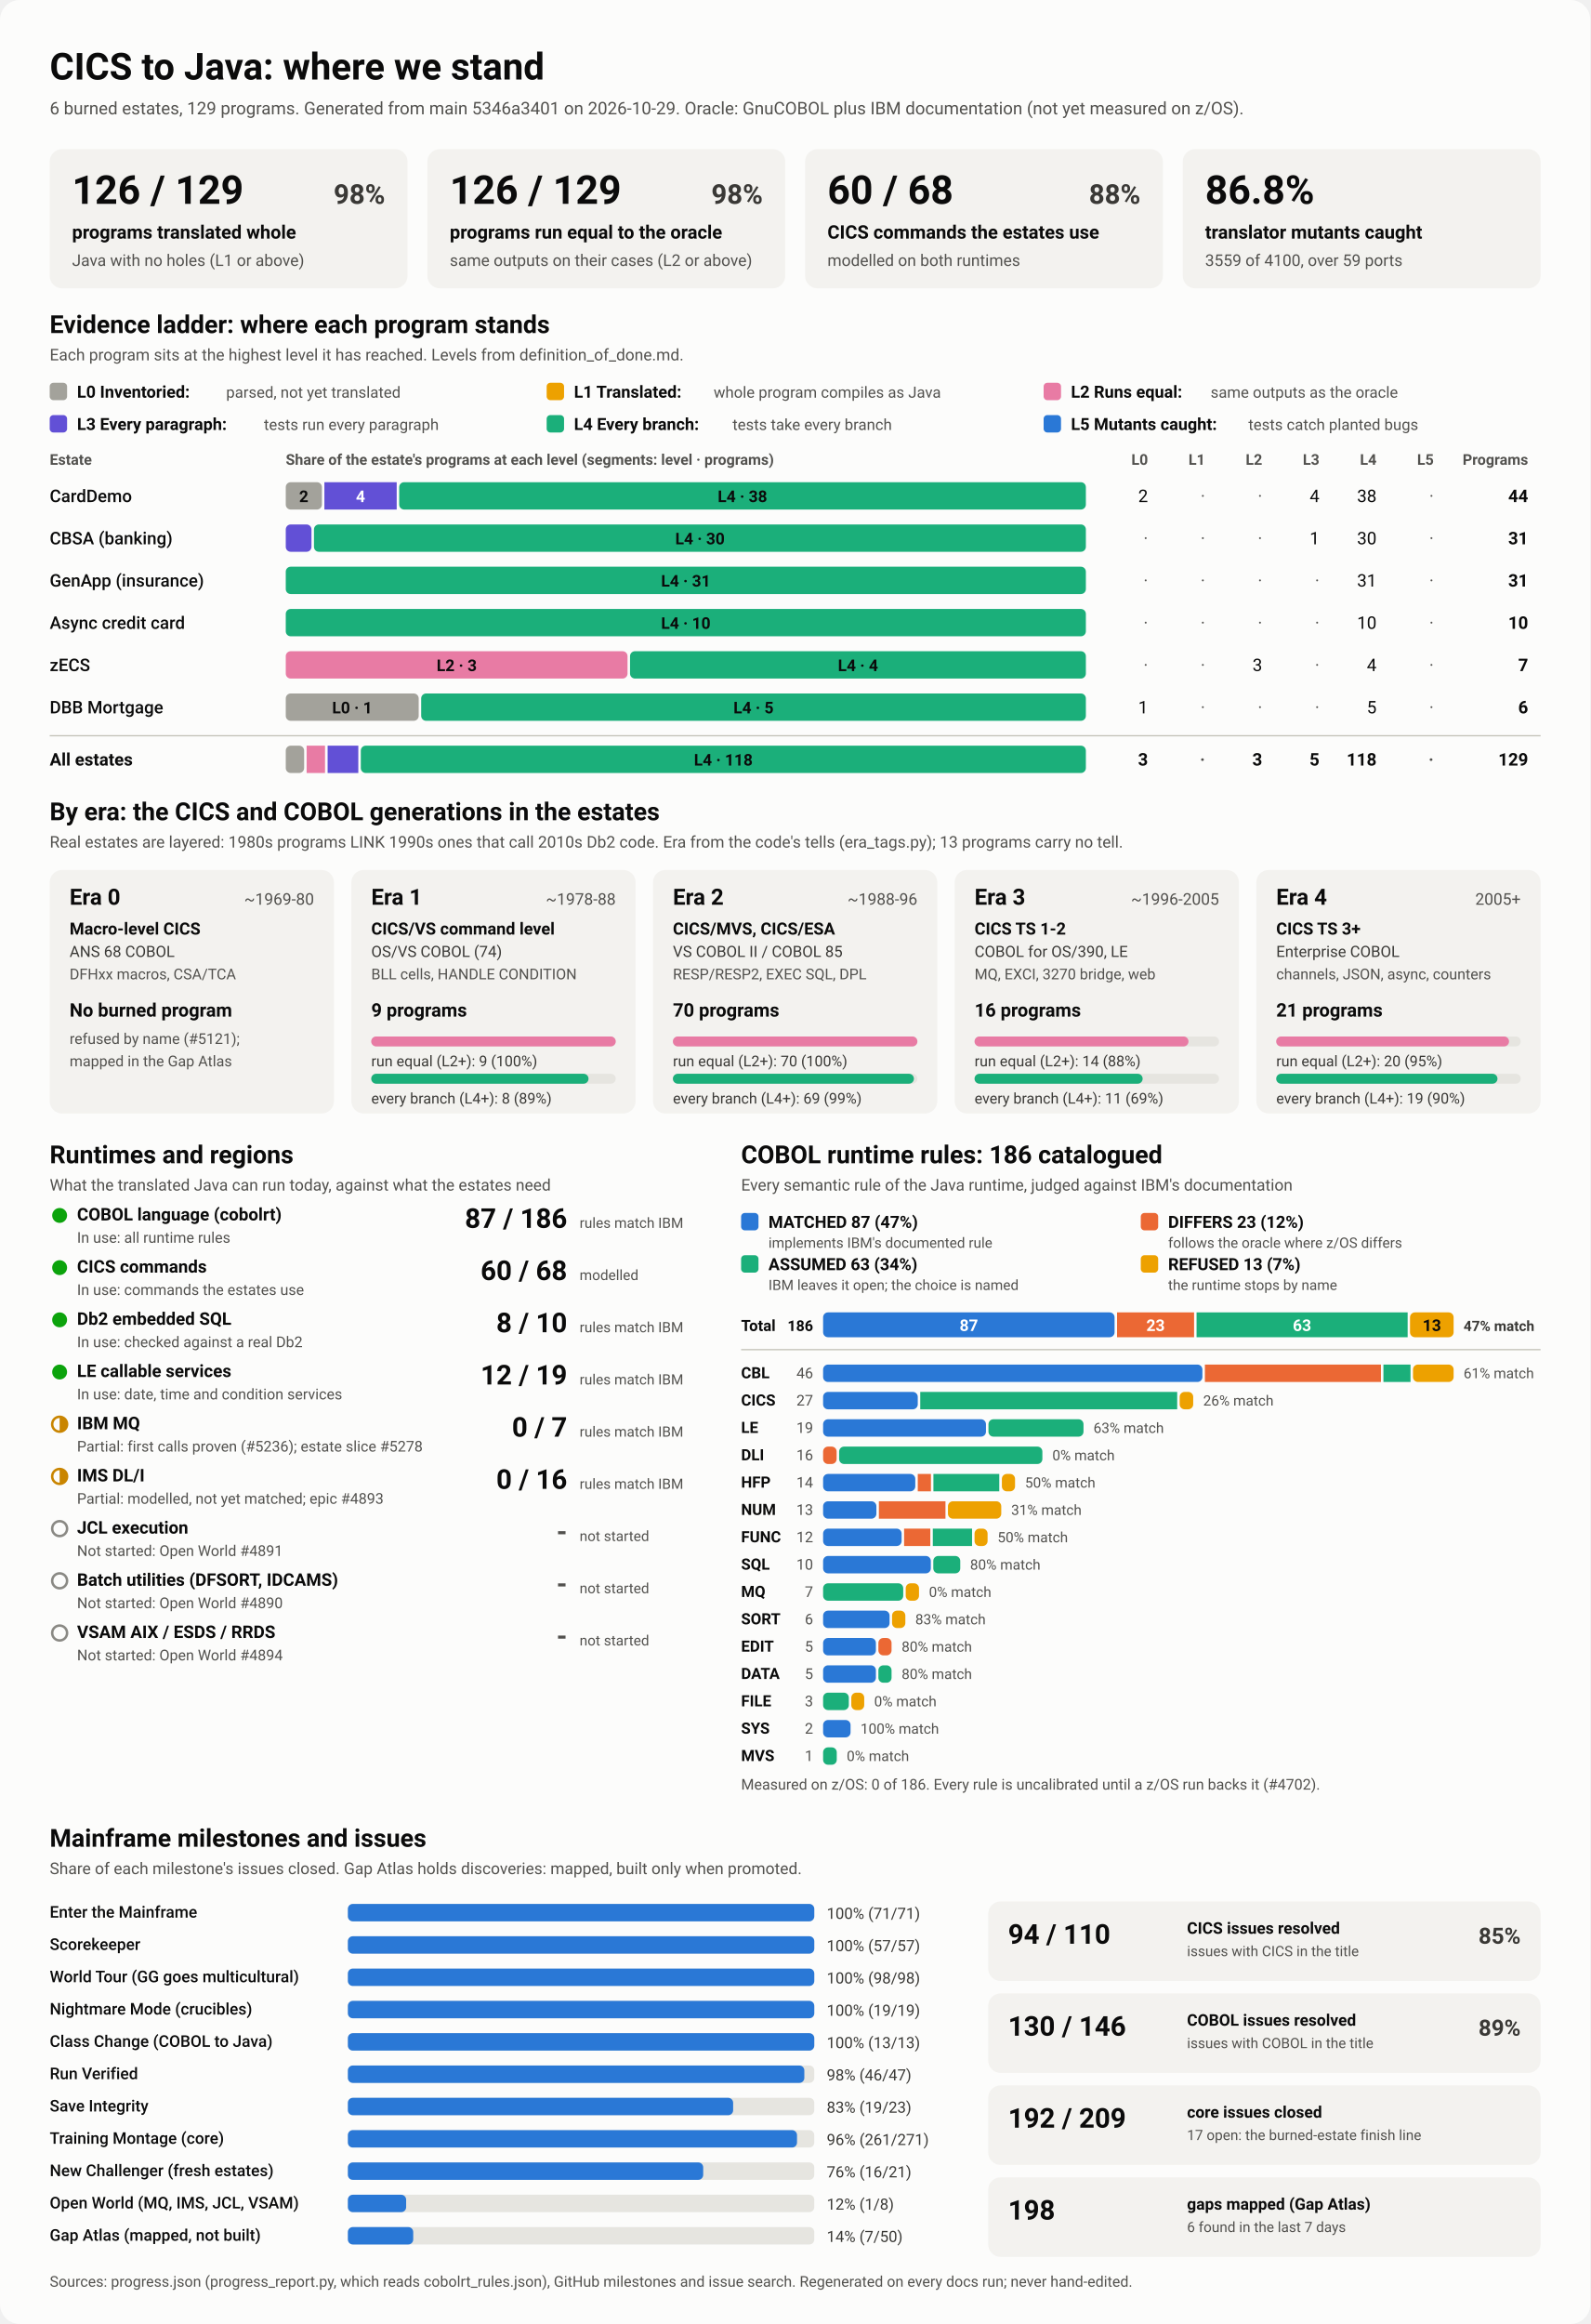
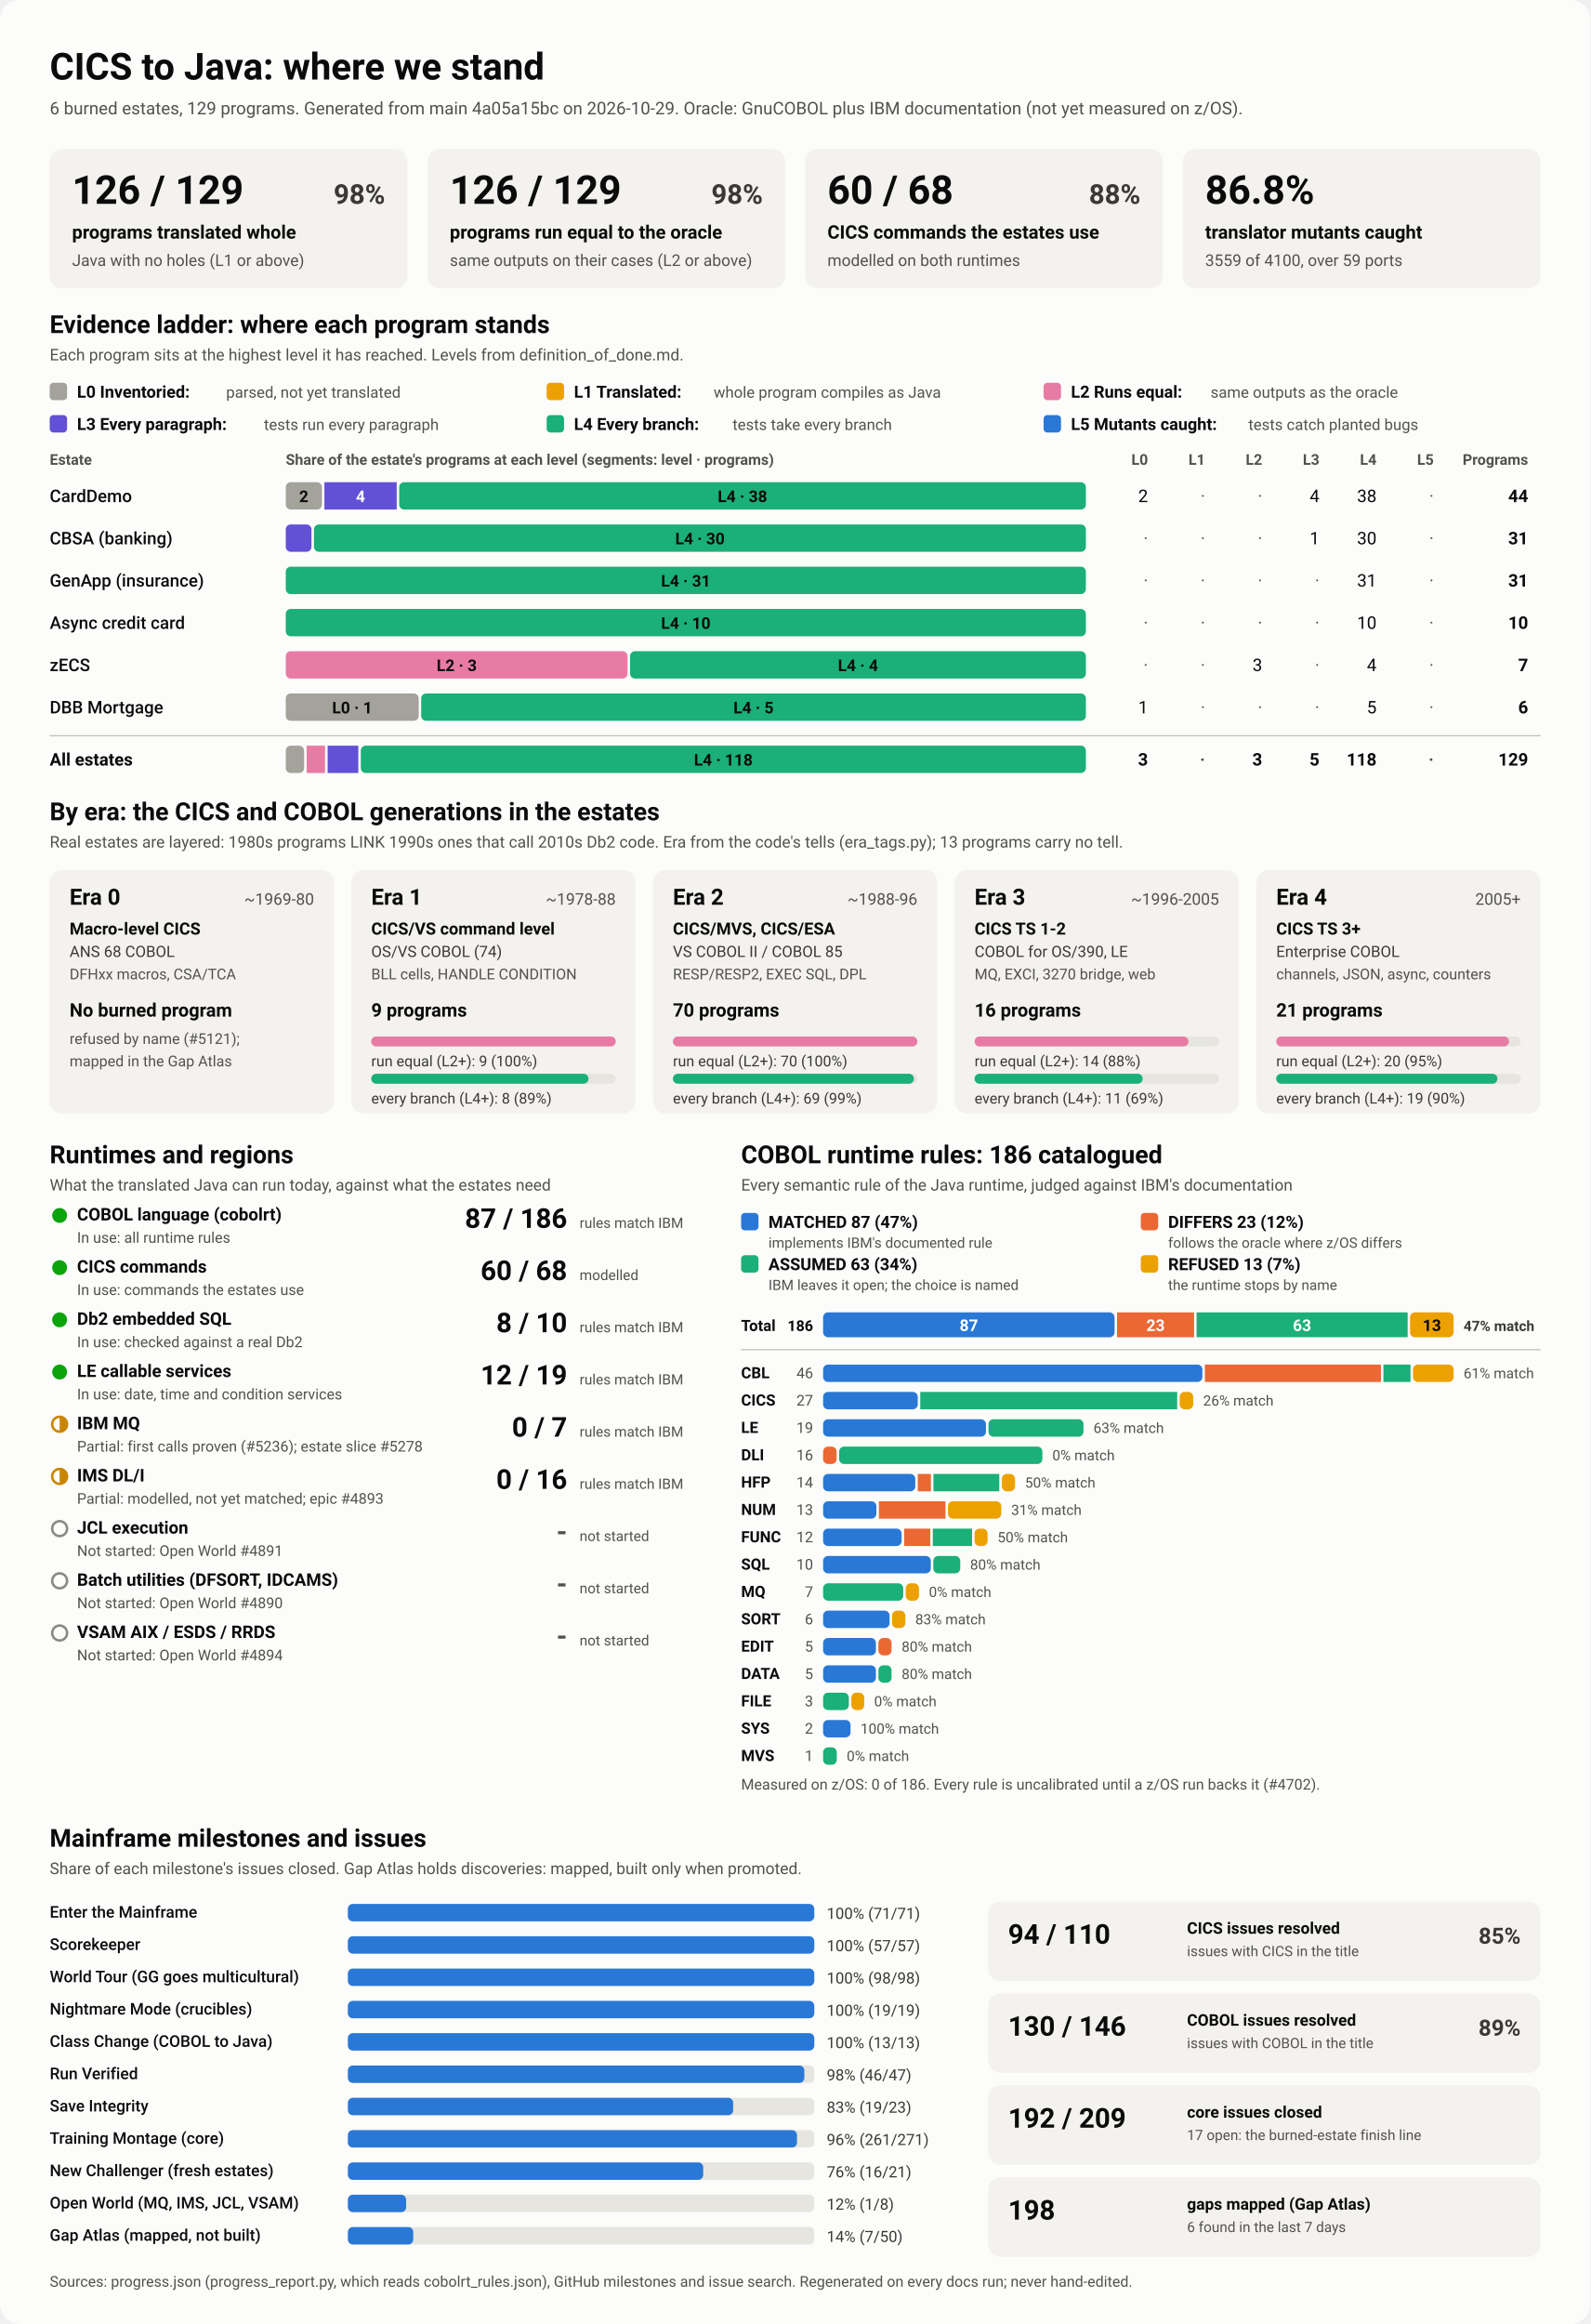
<svg xmlns="http://www.w3.org/2000/svg" viewBox="0 0 1280 1870" width="1280" height="1870" role="img" aria-labelledby="ttl">
  <style>
    svg { font-family: system-ui, -apple-system, 'Segoe UI', Roboto, Helvetica, Arial, sans-serif; }
    .bg { fill: #fcfcfb; }
    .card { fill: #f3f2ef; }
    .track { fill: #e6e5e0; }
    .rule { stroke: #c3c2b7; stroke-width: 1; }
    .t1 { fill: #0b0b0b; } .t2 { fill: #3a3936; } .t3 { fill: #52514e; }
    .on-dark { fill: #ffffff; } .on-light { fill: #0b0b0b; }
    .lv0 { fill: #a3a29b; } .lv1 { fill: #eda100; } .lv2 { fill: #e87ba4; } .lv3 { fill: #6250d6; } .lv4 { fill: #1baf7a; } .lv5 { fill: #2a78d6; } 
    .s0 { fill: #2a78d6; } .s1 { fill: #eb6834; } .s2 { fill: #1baf7a; } .s3 { fill: #eda100; } 
    .prog { fill: #2a78d6; }
    .st-good { fill: #0ca30c; } .st-warn { fill: none; stroke: #c98500; stroke-width: 2; }
    .st-warn-fill { fill: #c98500; } .st-none { fill: none; stroke: #8a8984; stroke-width: 2; }
    @media (prefers-color-scheme: dark) {
      .bg { fill: #1a1a19; } .card { fill: #242422; } .track { fill: #383835; } .rule { stroke: #52514e; }
      .t1 { fill: #f0efec; } .t2 { fill: #dddcd6; } .t3 { fill: #c3c2b7; }
      .on-light { fill: #0b0b0b; } .prog { fill: #3987e5; }
      .lv0 { fill: #6b6a64; } .lv1 { fill: #c98500; } .lv2 { fill: #d55181; } .lv3 { fill: #9085e9; } .lv4 { fill: #199e70; } .lv5 { fill: #3987e5; } 
      .s0 { fill: #3987e5; } .s1 { fill: #d95926; } .s2 { fill: #199e70; } .s3 { fill: #c98500; } 
    }
  </style>
  <rect class="bg" width="1280" height="1870" rx="16" />
  <text x="40.0" y="64.0" class="t1" font-size="30" font-weight="700" text-anchor="start">CICS to Java: where we stand</text>
-   <text x="40.0" y="92.0" class="t3" font-size="14" font-weight="400" text-anchor="start">6 burned estates, 129 programs. Generated from main 5346a3401 on 2026-10-29. Oracle: GnuCOBOL plus IBM documentation (not yet measured on z/OS).</text>
+   <text x="40.0" y="92.0" class="t3" font-size="14" font-weight="400" text-anchor="start">6 burned estates, 129 programs. Generated from main 4a05a15bc on 2026-10-29. Oracle: GnuCOBOL plus IBM documentation (not yet measured on z/OS).</text>
  <rect x="40.0" y="120.0" width="288.0" height="112.0" rx="10" class="card" />
  <text x="58.0" y="164.0" class="t1" font-size="32" font-weight="700" text-anchor="start">126 / 129</text>
  <text x="310.0" y="164.0" class="t2" font-size="22" font-weight="600" text-anchor="end">98%</text>
  <text x="58.0" y="192.0" class="t1" font-size="15" font-weight="600" text-anchor="start">programs translated whole</text>
  <text x="58.0" y="214.0" class="t3" font-size="13" font-weight="400" text-anchor="start">Java with no holes (L1 or above)</text>
  <rect x="344.0" y="120.0" width="288.0" height="112.0" rx="10" class="card" />
  <text x="362.0" y="164.0" class="t1" font-size="32" font-weight="700" text-anchor="start">126 / 129</text>
  <text x="614.0" y="164.0" class="t2" font-size="22" font-weight="600" text-anchor="end">98%</text>
  <text x="362.0" y="192.0" class="t1" font-size="15" font-weight="600" text-anchor="start">programs run equal to the oracle</text>
  <text x="362.0" y="214.0" class="t3" font-size="13" font-weight="400" text-anchor="start">same outputs on their cases (L2 or above)</text>
  <rect x="648.0" y="120.0" width="288.0" height="112.0" rx="10" class="card" />
  <text x="666.0" y="164.0" class="t1" font-size="32" font-weight="700" text-anchor="start">60 / 68</text>
  <text x="918.0" y="164.0" class="t2" font-size="22" font-weight="600" text-anchor="end">88%</text>
  <text x="666.0" y="192.0" class="t1" font-size="15" font-weight="600" text-anchor="start">CICS commands the estates use</text>
  <text x="666.0" y="214.0" class="t3" font-size="13" font-weight="400" text-anchor="start">modelled on both runtimes</text>
  <rect x="952.0" y="120.0" width="288.0" height="112.0" rx="10" class="card" />
  <text x="970.0" y="164.0" class="t1" font-size="32" font-weight="700" text-anchor="start">86.8%</text>
  <text x="970.0" y="192.0" class="t1" font-size="15" font-weight="600" text-anchor="start">translator mutants caught</text>
  <text x="970.0" y="214.0" class="t3" font-size="13" font-weight="400" text-anchor="start">3559 of 4100, over 59 ports</text>
  <text x="40.0" y="268.0" class="t1" font-size="20" font-weight="700" text-anchor="start">Evidence ladder: where each program stands</text>
  <text x="40.0" y="290.0" class="t3" font-size="13" font-weight="400" text-anchor="start">Each program sits at the highest level it has reached. Levels from definition_of_done.md.</text>
  <rect x="40.0" y="308.0" width="14.0" height="14.0" rx="3" class="lv0" />
  <text x="62.0" y="320.0" class="t1" font-size="13.5" font-weight="600" text-anchor="start">L0 Inventoried:</text>
  <text x="182.0" y="320.0" class="t3" font-size="12.5" font-weight="400" text-anchor="start">parsed, not yet translated</text>
  <rect x="440.0" y="308.0" width="14.0" height="14.0" rx="3" class="lv1" />
  <text x="462.0" y="320.0" class="t1" font-size="13.5" font-weight="600" text-anchor="start">L1 Translated:</text>
  <text x="574.4" y="320.0" class="t3" font-size="12.5" font-weight="400" text-anchor="start">whole program compiles as Java</text>
  <rect x="840.0" y="308.0" width="14.0" height="14.0" rx="3" class="lv2" />
  <text x="862.0" y="320.0" class="t1" font-size="13.5" font-weight="600" text-anchor="start">L2 Runs equal:</text>
  <text x="974.4" y="320.0" class="t3" font-size="12.5" font-weight="400" text-anchor="start">same outputs as the oracle</text>
  <rect x="40.0" y="334.0" width="14.0" height="14.0" rx="3" class="lv3" />
  <text x="62.0" y="346.0" class="t1" font-size="13.5" font-weight="600" text-anchor="start">L3 Every paragraph:</text>
  <text x="212.4" y="346.0" class="t3" font-size="12.5" font-weight="400" text-anchor="start">tests run every paragraph</text>
  <rect x="440.0" y="334.0" width="14.0" height="14.0" rx="3" class="lv4" />
  <text x="462.0" y="346.0" class="t1" font-size="13.5" font-weight="600" text-anchor="start">L4 Every branch:</text>
  <text x="589.6" y="346.0" class="t3" font-size="12.5" font-weight="400" text-anchor="start">tests take every branch</text>
  <rect x="840.0" y="334.0" width="14.0" height="14.0" rx="3" class="lv5" />
  <text x="862.0" y="346.0" class="t1" font-size="13.5" font-weight="600" text-anchor="start">L5 Mutants caught:</text>
  <text x="1004.8" y="346.0" class="t3" font-size="12.5" font-weight="400" text-anchor="start">tests catch planted bugs</text>
  <text x="40.0" y="374.0" class="t3" font-size="12" font-weight="600" text-anchor="start">Estate</text>
  <text x="230.0" y="374.0" class="t3" font-size="12" font-weight="600" text-anchor="start">Share of the estate's programs at each level (segments: level · programs)</text>
  <text x="924.0" y="374.0" class="t3" font-size="12" font-weight="600" text-anchor="end">L0</text>
  <text x="970.0" y="374.0" class="t3" font-size="12" font-weight="600" text-anchor="end">L1</text>
  <text x="1016.0" y="374.0" class="t3" font-size="12" font-weight="600" text-anchor="end">L2</text>
  <text x="1062.0" y="374.0" class="t3" font-size="12" font-weight="600" text-anchor="end">L3</text>
  <text x="1108.0" y="374.0" class="t3" font-size="12" font-weight="600" text-anchor="end">L4</text>
  <text x="1154.0" y="374.0" class="t3" font-size="12" font-weight="600" text-anchor="end">L5</text>
  <text x="1230.0" y="374.0" class="t3" font-size="12" font-weight="600" text-anchor="end">Programs</text>
  <text x="40.0" y="404.0" class="t1" font-size="14" font-weight="500" text-anchor="start">CardDemo</text>
  <rect x="230.0" y="388.0" width="29.1" height="22.0" rx="4" class="lv0" />
  <text x="244.5" y="404.0" class="on-light" font-size="13" font-weight="600" text-anchor="middle">2</text>
  <rect x="261.1" y="388.0" width="58.2" height="22.0" rx="0" class="lv3" />
  <text x="290.2" y="404.0" class="on-dark" font-size="13" font-weight="600" text-anchor="middle">4</text>
  <rect x="321.3" y="388.0" width="552.7" height="22.0" rx="4" class="lv4" />
  <text x="597.6" y="404.0" class="on-light" font-size="13" font-weight="600" text-anchor="middle">L4 · 38</text>
  <text x="924.0" y="404.0" class="t1" font-size="14" font-weight="400" text-anchor="end">2</text>
  <text x="970.0" y="404.0" class="t3" font-size="14" font-weight="400" text-anchor="end">·</text>
  <text x="1016.0" y="404.0" class="t3" font-size="14" font-weight="400" text-anchor="end">·</text>
  <text x="1062.0" y="404.0" class="t1" font-size="14" font-weight="400" text-anchor="end">4</text>
  <text x="1108.0" y="404.0" class="t1" font-size="14" font-weight="400" text-anchor="end">38</text>
  <text x="1154.0" y="404.0" class="t3" font-size="14" font-weight="400" text-anchor="end">·</text>
  <text x="1230.0" y="404.0" class="t1" font-size="14" font-weight="700" text-anchor="end">44</text>
  <text x="40.0" y="438.0" class="t1" font-size="14" font-weight="500" text-anchor="start">CBSA (banking)</text>
  <rect x="230.0" y="422.0" width="20.7" height="22.0" rx="4" class="lv3" />
  <rect x="252.7" y="422.0" width="621.3" height="22.0" rx="4" class="lv4" />
  <text x="563.4" y="438.0" class="on-light" font-size="13" font-weight="600" text-anchor="middle">L4 · 30</text>
  <text x="924.0" y="438.0" class="t3" font-size="14" font-weight="400" text-anchor="end">·</text>
  <text x="970.0" y="438.0" class="t3" font-size="14" font-weight="400" text-anchor="end">·</text>
  <text x="1016.0" y="438.0" class="t3" font-size="14" font-weight="400" text-anchor="end">·</text>
  <text x="1062.0" y="438.0" class="t1" font-size="14" font-weight="400" text-anchor="end">1</text>
  <text x="1108.0" y="438.0" class="t1" font-size="14" font-weight="400" text-anchor="end">30</text>
  <text x="1154.0" y="438.0" class="t3" font-size="14" font-weight="400" text-anchor="end">·</text>
  <text x="1230.0" y="438.0" class="t1" font-size="14" font-weight="700" text-anchor="end">31</text>
  <text x="40.0" y="472.0" class="t1" font-size="14" font-weight="500" text-anchor="start">GenApp (insurance)</text>
  <rect x="230.0" y="456.0" width="644.0" height="22.0" rx="4" class="lv4" />
  <text x="552.0" y="472.0" class="on-light" font-size="13" font-weight="600" text-anchor="middle">L4 · 31</text>
  <text x="924.0" y="472.0" class="t3" font-size="14" font-weight="400" text-anchor="end">·</text>
  <text x="970.0" y="472.0" class="t3" font-size="14" font-weight="400" text-anchor="end">·</text>
  <text x="1016.0" y="472.0" class="t3" font-size="14" font-weight="400" text-anchor="end">·</text>
  <text x="1062.0" y="472.0" class="t3" font-size="14" font-weight="400" text-anchor="end">·</text>
  <text x="1108.0" y="472.0" class="t1" font-size="14" font-weight="400" text-anchor="end">31</text>
  <text x="1154.0" y="472.0" class="t3" font-size="14" font-weight="400" text-anchor="end">·</text>
  <text x="1230.0" y="472.0" class="t1" font-size="14" font-weight="700" text-anchor="end">31</text>
  <text x="40.0" y="506.0" class="t1" font-size="14" font-weight="500" text-anchor="start">Async credit card</text>
  <rect x="230.0" y="490.0" width="644.0" height="22.0" rx="4" class="lv4" />
  <text x="552.0" y="506.0" class="on-light" font-size="13" font-weight="600" text-anchor="middle">L4 · 10</text>
  <text x="924.0" y="506.0" class="t3" font-size="14" font-weight="400" text-anchor="end">·</text>
  <text x="970.0" y="506.0" class="t3" font-size="14" font-weight="400" text-anchor="end">·</text>
  <text x="1016.0" y="506.0" class="t3" font-size="14" font-weight="400" text-anchor="end">·</text>
  <text x="1062.0" y="506.0" class="t3" font-size="14" font-weight="400" text-anchor="end">·</text>
  <text x="1108.0" y="506.0" class="t1" font-size="14" font-weight="400" text-anchor="end">10</text>
  <text x="1154.0" y="506.0" class="t3" font-size="14" font-weight="400" text-anchor="end">·</text>
  <text x="1230.0" y="506.0" class="t1" font-size="14" font-weight="700" text-anchor="end">10</text>
  <text x="40.0" y="540.0" class="t1" font-size="14" font-weight="500" text-anchor="start">zECS</text>
  <rect x="230.0" y="524.0" width="275.1" height="22.0" rx="4" class="lv2" />
  <text x="367.6" y="540.0" class="on-light" font-size="13" font-weight="600" text-anchor="middle">L2 · 3</text>
  <rect x="507.1" y="524.0" width="366.9" height="22.0" rx="4" class="lv4" />
  <text x="690.6" y="540.0" class="on-light" font-size="13" font-weight="600" text-anchor="middle">L4 · 4</text>
  <text x="924.0" y="540.0" class="t3" font-size="14" font-weight="400" text-anchor="end">·</text>
  <text x="970.0" y="540.0" class="t3" font-size="14" font-weight="400" text-anchor="end">·</text>
  <text x="1016.0" y="540.0" class="t1" font-size="14" font-weight="400" text-anchor="end">3</text>
  <text x="1062.0" y="540.0" class="t3" font-size="14" font-weight="400" text-anchor="end">·</text>
  <text x="1108.0" y="540.0" class="t1" font-size="14" font-weight="400" text-anchor="end">4</text>
  <text x="1154.0" y="540.0" class="t3" font-size="14" font-weight="400" text-anchor="end">·</text>
  <text x="1230.0" y="540.0" class="t1" font-size="14" font-weight="700" text-anchor="end">7</text>
  <text x="40.0" y="574.0" class="t1" font-size="14" font-weight="500" text-anchor="start">DBB Mortgage</text>
  <rect x="230.0" y="558.0" width="107.0" height="22.0" rx="4" class="lv0" />
  <text x="283.5" y="574.0" class="on-light" font-size="13" font-weight="600" text-anchor="middle">L0 · 1</text>
  <rect x="339.0" y="558.0" width="535.0" height="22.0" rx="4" class="lv4" />
  <text x="606.5" y="574.0" class="on-light" font-size="13" font-weight="600" text-anchor="middle">L4 · 5</text>
  <text x="924.0" y="574.0" class="t1" font-size="14" font-weight="400" text-anchor="end">1</text>
  <text x="970.0" y="574.0" class="t3" font-size="14" font-weight="400" text-anchor="end">·</text>
  <text x="1016.0" y="574.0" class="t3" font-size="14" font-weight="400" text-anchor="end">·</text>
  <text x="1062.0" y="574.0" class="t3" font-size="14" font-weight="400" text-anchor="end">·</text>
  <text x="1108.0" y="574.0" class="t1" font-size="14" font-weight="400" text-anchor="end">5</text>
  <text x="1154.0" y="574.0" class="t3" font-size="14" font-weight="400" text-anchor="end">·</text>
  <text x="1230.0" y="574.0" class="t1" font-size="14" font-weight="700" text-anchor="end">6</text>
  <line x1="40" x2="1240" y1="592" y2="592" class="rule" />
  <text x="40.0" y="616.0" class="t1" font-size="14" font-weight="700" text-anchor="start">All estates</text>
  <rect x="230.0" y="600.0" width="14.8" height="22.0" rx="4" class="lv0" />
  <rect x="246.8" y="600.0" width="14.8" height="22.0" rx="0" class="lv2" />
  <rect x="263.7" y="600.0" width="24.7" height="22.0" rx="0" class="lv3" />
  <rect x="290.4" y="600.0" width="583.6" height="22.0" rx="4" class="lv4" />
  <text x="582.2" y="616.0" class="on-light" font-size="13" font-weight="600" text-anchor="middle">L4 · 118</text>
  <text x="924.0" y="616.0" class="t1" font-size="14" font-weight="700" text-anchor="end">3</text>
  <text x="970.0" y="616.0" class="t3" font-size="14" font-weight="700" text-anchor="end">·</text>
  <text x="1016.0" y="616.0" class="t1" font-size="14" font-weight="700" text-anchor="end">3</text>
  <text x="1062.0" y="616.0" class="t1" font-size="14" font-weight="700" text-anchor="end">5</text>
  <text x="1108.0" y="616.0" class="t1" font-size="14" font-weight="700" text-anchor="end">118</text>
  <text x="1154.0" y="616.0" class="t3" font-size="14" font-weight="700" text-anchor="end">·</text>
  <text x="1230.0" y="616.0" class="t1" font-size="14" font-weight="700" text-anchor="end">129</text>
  <text x="40.0" y="660.0" class="t1" font-size="20" font-weight="700" text-anchor="start">By era: the CICS and COBOL generations in the estates</text>
  <text x="40.0" y="682.0" class="t3" font-size="13" font-weight="400" text-anchor="start">Real estates are layered: 1980s programs LINK 1990s ones that call 2010s Db2 code. Era from the code's tells (era_tags.py); 13 programs carry no tell.</text>
  <rect x="40.0" y="700.0" width="228.8" height="196.0" rx="10" class="card" />
  <text x="56.0" y="728.0" class="t1" font-size="18" font-weight="700" text-anchor="start">Era 0</text>
  <text x="252.8" y="728.0" class="t3" font-size="13" font-weight="400" text-anchor="end">~1969-80</text>
  <text x="56.0" y="752.0" class="t1" font-size="13.5" font-weight="600" text-anchor="start">Macro-level CICS</text>
  <text x="56.0" y="770.0" class="t2" font-size="12.5" font-weight="400" text-anchor="start">ANS 68 COBOL</text>
  <text x="56.0" y="788.0" class="t3" font-size="12" font-weight="400" text-anchor="start">DFHxx macros, CSA/TCA</text>
  <text x="56.0" y="818.0" class="t1" font-size="15" font-weight="700" text-anchor="start">No burned program</text>
  <text x="56.0" y="840.0" class="t3" font-size="12" font-weight="400" text-anchor="start">refused by name (#5121);</text>
  <text x="56.0" y="858.0" class="t3" font-size="12" font-weight="400" text-anchor="start">mapped in the Gap Atlas</text>
  <rect x="282.8" y="700.0" width="228.8" height="196.0" rx="10" class="card" />
  <text x="298.8" y="728.0" class="t1" font-size="18" font-weight="700" text-anchor="start">Era 1</text>
  <text x="495.6" y="728.0" class="t3" font-size="13" font-weight="400" text-anchor="end">~1978-88</text>
  <text x="298.8" y="752.0" class="t1" font-size="13.5" font-weight="600" text-anchor="start">CICS/VS command level</text>
  <text x="298.8" y="770.0" class="t2" font-size="12.5" font-weight="400" text-anchor="start">OS/VS COBOL (74)</text>
  <text x="298.8" y="788.0" class="t3" font-size="12" font-weight="400" text-anchor="start">BLL cells, HANDLE CONDITION</text>
  <text x="298.8" y="818.0" class="t1" font-size="15" font-weight="700" text-anchor="start">9 programs</text>
  <rect x="298.8" y="834.0" width="196.8" height="8.0" rx="4" class="track" />
  <rect x="298.8" y="834.0" width="196.8" height="8.0" rx="4" class="lv2" />
  <text x="298.8" y="858.0" class="t2" font-size="12" font-weight="400" text-anchor="start">run equal (L2+): 9 (100%)</text>
  <rect x="298.8" y="864.0" width="196.8" height="8.0" rx="4" class="track" />
  <rect x="298.8" y="864.0" width="174.9" height="8.0" rx="4" class="lv4" />
  <text x="298.8" y="888.0" class="t2" font-size="12" font-weight="400" text-anchor="start">every branch (L4+): 8 (89%)</text>
  <rect x="525.6" y="700.0" width="228.8" height="196.0" rx="10" class="card" />
  <text x="541.6" y="728.0" class="t1" font-size="18" font-weight="700" text-anchor="start">Era 2</text>
  <text x="738.4" y="728.0" class="t3" font-size="13" font-weight="400" text-anchor="end">~1988-96</text>
  <text x="541.6" y="752.0" class="t1" font-size="13.5" font-weight="600" text-anchor="start">CICS/MVS, CICS/ESA</text>
  <text x="541.6" y="770.0" class="t2" font-size="12.5" font-weight="400" text-anchor="start">VS COBOL II / COBOL 85</text>
  <text x="541.6" y="788.0" class="t3" font-size="12" font-weight="400" text-anchor="start">RESP/RESP2, EXEC SQL, DPL</text>
  <text x="541.6" y="818.0" class="t1" font-size="15" font-weight="700" text-anchor="start">70 programs</text>
  <rect x="541.6" y="834.0" width="196.8" height="8.0" rx="4" class="track" />
  <rect x="541.6" y="834.0" width="196.8" height="8.0" rx="4" class="lv2" />
  <text x="541.6" y="858.0" class="t2" font-size="12" font-weight="400" text-anchor="start">run equal (L2+): 70 (100%)</text>
  <rect x="541.6" y="864.0" width="196.8" height="8.0" rx="4" class="track" />
  <rect x="541.6" y="864.0" width="194.0" height="8.0" rx="4" class="lv4" />
  <text x="541.6" y="888.0" class="t2" font-size="12" font-weight="400" text-anchor="start">every branch (L4+): 69 (99%)</text>
  <rect x="768.4" y="700.0" width="228.8" height="196.0" rx="10" class="card" />
  <text x="784.4" y="728.0" class="t1" font-size="18" font-weight="700" text-anchor="start">Era 3</text>
  <text x="981.2" y="728.0" class="t3" font-size="13" font-weight="400" text-anchor="end">~1996-2005</text>
  <text x="784.4" y="752.0" class="t1" font-size="13.5" font-weight="600" text-anchor="start">CICS TS 1-2</text>
  <text x="784.4" y="770.0" class="t2" font-size="12.5" font-weight="400" text-anchor="start">COBOL for OS/390, LE</text>
  <text x="784.4" y="788.0" class="t3" font-size="12" font-weight="400" text-anchor="start">MQ, EXCI, 3270 bridge, web</text>
  <text x="784.4" y="818.0" class="t1" font-size="15" font-weight="700" text-anchor="start">16 programs</text>
  <rect x="784.4" y="834.0" width="196.8" height="8.0" rx="4" class="track" />
  <rect x="784.4" y="834.0" width="172.2" height="8.0" rx="4" class="lv2" />
  <text x="784.4" y="858.0" class="t2" font-size="12" font-weight="400" text-anchor="start">run equal (L2+): 14 (88%)</text>
  <rect x="784.4" y="864.0" width="196.8" height="8.0" rx="4" class="track" />
  <rect x="784.4" y="864.0" width="135.3" height="8.0" rx="4" class="lv4" />
  <text x="784.4" y="888.0" class="t2" font-size="12" font-weight="400" text-anchor="start">every branch (L4+): 11 (69%)</text>
  <rect x="1011.2" y="700.0" width="228.8" height="196.0" rx="10" class="card" />
  <text x="1027.2" y="728.0" class="t1" font-size="18" font-weight="700" text-anchor="start">Era 4</text>
  <text x="1224.0" y="728.0" class="t3" font-size="13" font-weight="400" text-anchor="end">2005+</text>
  <text x="1027.2" y="752.0" class="t1" font-size="13.5" font-weight="600" text-anchor="start">CICS TS 3+</text>
  <text x="1027.2" y="770.0" class="t2" font-size="12.5" font-weight="400" text-anchor="start">Enterprise COBOL</text>
  <text x="1027.2" y="788.0" class="t3" font-size="12" font-weight="400" text-anchor="start">channels, JSON, async, counters</text>
  <text x="1027.2" y="818.0" class="t1" font-size="15" font-weight="700" text-anchor="start">21 programs</text>
  <rect x="1027.2" y="834.0" width="196.8" height="8.0" rx="4" class="track" />
  <rect x="1027.2" y="834.0" width="187.4" height="8.0" rx="4" class="lv2" />
  <text x="1027.2" y="858.0" class="t2" font-size="12" font-weight="400" text-anchor="start">run equal (L2+): 20 (95%)</text>
  <rect x="1027.2" y="864.0" width="196.8" height="8.0" rx="4" class="track" />
  <rect x="1027.2" y="864.0" width="178.1" height="8.0" rx="4" class="lv4" />
  <text x="1027.2" y="888.0" class="t2" font-size="12" font-weight="400" text-anchor="start">every branch (L4+): 19 (90%)</text>
  <text x="40.0" y="936.0" class="t1" font-size="20" font-weight="700" text-anchor="start">Runtimes and regions</text>
  <text x="40.0" y="958.0" class="t3" font-size="13" font-weight="400" text-anchor="start">What the translated Java can run today, against what the estates need</text>
  <circle cx="48" cy="978" r="6" class="st-good" />
  <text x="62.0" y="982.0" class="t1" font-size="14" font-weight="600" text-anchor="start">COBOL language (cobolrt)</text>
  <text x="62.0" y="1000.0" class="t3" font-size="12" font-weight="400" text-anchor="start">In use: all runtime rules</text>
  <text x="456.5" y="988.0" class="t1" font-size="22" font-weight="700" text-anchor="end">87 / 186</text>
  <text x="466.5" y="988.0" class="t3" font-size="11.5" font-weight="400" text-anchor="start">rules match IBM</text>
  <circle cx="48" cy="1020" r="6" class="st-good" />
  <text x="62.0" y="1024.0" class="t1" font-size="14" font-weight="600" text-anchor="start">CICS commands</text>
  <text x="62.0" y="1042.0" class="t3" font-size="12" font-weight="400" text-anchor="start">In use: commands the estates use</text>
  <text x="456.5" y="1030.0" class="t1" font-size="22" font-weight="700" text-anchor="end">60 / 68</text>
  <text x="466.5" y="1030.0" class="t3" font-size="11.5" font-weight="400" text-anchor="start">modelled</text>
  <circle cx="48" cy="1062" r="6" class="st-good" />
  <text x="62.0" y="1066.0" class="t1" font-size="14" font-weight="600" text-anchor="start">Db2 embedded SQL</text>
  <text x="62.0" y="1084.0" class="t3" font-size="12" font-weight="400" text-anchor="start">In use: checked against a real Db2</text>
  <text x="456.5" y="1072.0" class="t1" font-size="22" font-weight="700" text-anchor="end">8 / 10</text>
  <text x="466.5" y="1072.0" class="t3" font-size="11.5" font-weight="400" text-anchor="start">rules match IBM</text>
  <circle cx="48" cy="1104" r="6" class="st-good" />
  <text x="62.0" y="1108.0" class="t1" font-size="14" font-weight="600" text-anchor="start">LE callable services</text>
  <text x="62.0" y="1126.0" class="t3" font-size="12" font-weight="400" text-anchor="start">In use: date, time and condition services</text>
  <text x="456.5" y="1114.0" class="t1" font-size="22" font-weight="700" text-anchor="end">12 / 19</text>
  <text x="466.5" y="1114.0" class="t3" font-size="11.5" font-weight="400" text-anchor="start">rules match IBM</text>
  <circle cx="48" cy="1146" r="6" class="st-warn" />
  <path d="M 48 1140 A 6 6 0 0 1 48 1152 Z" class="st-warn-fill" />
  <text x="62.0" y="1150.0" class="t1" font-size="14" font-weight="600" text-anchor="start">IBM MQ</text>
  <text x="62.0" y="1168.0" class="t3" font-size="12" font-weight="400" text-anchor="start">Partial: first calls proven (#5236); estate slice #5278</text>
  <text x="456.5" y="1156.0" class="t1" font-size="22" font-weight="700" text-anchor="end">0 / 7</text>
  <text x="466.5" y="1156.0" class="t3" font-size="11.5" font-weight="400" text-anchor="start">rules match IBM</text>
  <circle cx="48" cy="1188" r="6" class="st-warn" />
  <path d="M 48 1182 A 6 6 0 0 1 48 1194 Z" class="st-warn-fill" />
  <text x="62.0" y="1192.0" class="t1" font-size="14" font-weight="600" text-anchor="start">IMS DL/I</text>
  <text x="62.0" y="1210.0" class="t3" font-size="12" font-weight="400" text-anchor="start">Partial: modelled, not yet matched; epic #4893</text>
  <text x="456.5" y="1198.0" class="t1" font-size="22" font-weight="700" text-anchor="end">0 / 16</text>
  <text x="466.5" y="1198.0" class="t3" font-size="11.5" font-weight="400" text-anchor="start">rules match IBM</text>
  <circle cx="48" cy="1230" r="6" class="st-none" />
  <text x="62.0" y="1234.0" class="t1" font-size="14" font-weight="600" text-anchor="start">JCL execution</text>
  <text x="62.0" y="1252.0" class="t3" font-size="12" font-weight="400" text-anchor="start">Not started: Open World #4891</text>
  <text x="456.5" y="1240.0" class="t3" font-size="22" font-weight="700" text-anchor="end">-</text>
  <text x="466.5" y="1240.0" class="t3" font-size="11.5" font-weight="400" text-anchor="start">not started</text>
  <circle cx="48" cy="1272" r="6" class="st-none" />
  <text x="62.0" y="1276.0" class="t1" font-size="14" font-weight="600" text-anchor="start">Batch utilities (DFSORT, IDCAMS)</text>
  <text x="62.0" y="1294.0" class="t3" font-size="12" font-weight="400" text-anchor="start">Not started: Open World #4890</text>
  <text x="456.5" y="1282.0" class="t3" font-size="22" font-weight="700" text-anchor="end">-</text>
  <text x="466.5" y="1282.0" class="t3" font-size="11.5" font-weight="400" text-anchor="start">not started</text>
  <circle cx="48" cy="1314" r="6" class="st-none" />
  <text x="62.0" y="1318.0" class="t1" font-size="14" font-weight="600" text-anchor="start">VSAM AIX / ESDS / RRDS</text>
  <text x="62.0" y="1336.0" class="t3" font-size="12" font-weight="400" text-anchor="start">Not started: Open World #4894</text>
  <text x="456.5" y="1324.0" class="t3" font-size="22" font-weight="700" text-anchor="end">-</text>
  <text x="466.5" y="1324.0" class="t3" font-size="11.5" font-weight="400" text-anchor="start">not started</text>
  <text x="596.5" y="936.0" class="t1" font-size="20" font-weight="700" text-anchor="start">COBOL runtime rules: 186 catalogued</text>
  <text x="596.5" y="958.0" class="t3" font-size="13" font-weight="400" text-anchor="start">Every semantic rule of the Java runtime, judged against IBM's documentation</text>
  <rect x="596.5" y="976.0" width="14.0" height="14.0" rx="3" class="s0" />
  <text x="618.5" y="988.0" class="t1" font-size="13.5" font-weight="600" text-anchor="start">MATCHED  87 (47%)</text>
  <text x="618.5" y="1004.0" class="t3" font-size="11.5" font-weight="400" text-anchor="start">implements IBM's documented rule</text>
  <rect x="918.2" y="976.0" width="14.0" height="14.0" rx="3" class="s1" />
  <text x="940.2" y="988.0" class="t1" font-size="13.5" font-weight="600" text-anchor="start">DIFFERS  23 (12%)</text>
  <text x="940.2" y="1004.0" class="t3" font-size="11.5" font-weight="400" text-anchor="start">follows the oracle where z/OS differs</text>
  <rect x="596.5" y="1010.0" width="14.0" height="14.0" rx="3" class="s2" />
  <text x="618.5" y="1022.0" class="t1" font-size="13.5" font-weight="600" text-anchor="start">ASSUMED  63 (34%)</text>
  <text x="618.5" y="1038.0" class="t3" font-size="11.5" font-weight="400" text-anchor="start">IBM leaves it open; the choice is named</text>
  <rect x="918.2" y="1010.0" width="14.0" height="14.0" rx="3" class="s3" />
  <text x="940.2" y="1022.0" class="t1" font-size="13.5" font-weight="600" text-anchor="start">REFUSED  13 (7%)</text>
  <text x="940.2" y="1038.0" class="t3" font-size="11.5" font-weight="400" text-anchor="start">the runtime stops by name</text>
  <text x="596.5" y="1071.0" class="t1" font-size="12.5" font-weight="700" text-anchor="start">Total</text>
  <text x="654.5" y="1071.0" class="t1" font-size="12" font-weight="700" text-anchor="end">186</text>
  <rect x="662.5" y="1056.0" width="234.6" height="20.0" rx="4" class="s0" />
  <text x="779.8" y="1071.0" class="on-dark" font-size="13" font-weight="600" text-anchor="middle">87</text>
  <rect x="899.1" y="1056.0" width="62.0" height="20.0" rx="0" class="s1" />
  <text x="930.1" y="1071.0" class="on-dark" font-size="13" font-weight="600" text-anchor="middle">23</text>
  <rect x="963.1" y="1056.0" width="169.9" height="20.0" rx="0" class="s2" />
  <text x="1048.0" y="1071.0" class="on-dark" font-size="13" font-weight="600" text-anchor="middle">63</text>
  <rect x="1134.9" y="1056.0" width="35.1" height="20.0" rx="4" class="s3" />
  <text x="1152.5" y="1071.0" class="on-light" font-size="13" font-weight="600" text-anchor="middle">13</text>
  <text x="1178.0" y="1071.0" class="t2" font-size="11.5" font-weight="600" text-anchor="start">47% match</text>
  <line x1="596.5" x2="1240.0" y1="1086" y2="1086" class="rule" />
  <text x="596.5" y="1109.0" class="t1" font-size="12.5" font-weight="600" text-anchor="start">CBL</text>
  <text x="654.5" y="1109.0" class="t3" font-size="12" font-weight="400" text-anchor="end">46</text>
  <rect x="662.5" y="1098.0" width="305.3" height="14.0" rx="4" class="s0" />
  <rect x="969.8" y="1098.0" width="141.7" height="14.0" rx="0" class="s1" />
  <rect x="1113.5" y="1098.0" width="21.8" height="14.0" rx="0" class="s2" />
  <rect x="1137.3" y="1098.0" width="32.7" height="14.0" rx="4" class="s3" />
  <text x="1178.0" y="1109.0" class="t3" font-size="11.5" font-weight="400" text-anchor="start">61% match</text>
  <text x="596.5" y="1131.0" class="t1" font-size="12.5" font-weight="600" text-anchor="start">CICS</text>
  <text x="654.5" y="1131.0" class="t3" font-size="12" font-weight="400" text-anchor="end">27</text>
  <rect x="662.5" y="1120.0" width="76.2" height="14.0" rx="4" class="s0" />
  <rect x="740.7" y="1120.0" width="206.8" height="14.0" rx="0" class="s2" />
  <rect x="949.5" y="1120.0" width="10.9" height="14.0" rx="4" class="s3" />
  <text x="968.4" y="1131.0" class="t3" font-size="11.5" font-weight="400" text-anchor="start">26% match</text>
  <text x="596.5" y="1153.0" class="t1" font-size="12.5" font-weight="600" text-anchor="start">LE</text>
  <text x="654.5" y="1153.0" class="t3" font-size="12" font-weight="400" text-anchor="end">19</text>
  <rect x="662.5" y="1142.0" width="131.1" height="14.0" rx="4" class="s0" />
  <rect x="795.6" y="1142.0" width="76.5" height="14.0" rx="4" class="s2" />
  <text x="880.1" y="1153.0" class="t3" font-size="11.5" font-weight="400" text-anchor="start">63% match</text>
  <text x="596.5" y="1175.0" class="t1" font-size="12.5" font-weight="600" text-anchor="start">DLI</text>
  <text x="654.5" y="1175.0" class="t3" font-size="12" font-weight="400" text-anchor="end">16</text>
  <rect x="662.5" y="1164.0" width="10.9" height="14.0" rx="4" class="s1" />
  <rect x="675.4" y="1164.0" width="163.6" height="14.0" rx="4" class="s2" />
  <text x="847.0" y="1175.0" class="t3" font-size="11.5" font-weight="400" text-anchor="start">0% match</text>
  <text x="596.5" y="1197.0" class="t1" font-size="12.5" font-weight="600" text-anchor="start">HFP</text>
  <text x="654.5" y="1197.0" class="t3" font-size="12" font-weight="400" text-anchor="end">14</text>
  <rect x="662.5" y="1186.0" width="74.2" height="14.0" rx="4" class="s0" />
  <rect x="738.7" y="1186.0" width="10.6" height="14.0" rx="0" class="s1" />
  <rect x="751.3" y="1186.0" width="53.0" height="14.0" rx="0" class="s2" />
  <rect x="806.4" y="1186.0" width="10.6" height="14.0" rx="4" class="s3" />
  <text x="825.0" y="1197.0" class="t3" font-size="11.5" font-weight="400" text-anchor="start">50% match</text>
  <text x="596.5" y="1219.0" class="t1" font-size="12.5" font-weight="600" text-anchor="start">NUM</text>
  <text x="654.5" y="1219.0" class="t3" font-size="12" font-weight="400" text-anchor="end">13</text>
  <rect x="662.5" y="1208.0" width="42.9" height="14.0" rx="4" class="s0" />
  <rect x="707.4" y="1208.0" width="53.6" height="14.0" rx="0" class="s1" />
  <rect x="763.0" y="1208.0" width="42.9" height="14.0" rx="4" class="s3" />
  <text x="813.9" y="1219.0" class="t3" font-size="11.5" font-weight="400" text-anchor="start">31% match</text>
  <text x="596.5" y="1241.0" class="t1" font-size="12.5" font-weight="600" text-anchor="start">FUNC</text>
  <text x="654.5" y="1241.0" class="t3" font-size="12" font-weight="400" text-anchor="end">12</text>
  <rect x="662.5" y="1230.0" width="63.2" height="14.0" rx="4" class="s0" />
  <rect x="727.7" y="1230.0" width="21.1" height="14.0" rx="0" class="s1" />
  <rect x="750.8" y="1230.0" width="31.6" height="14.0" rx="0" class="s2" />
  <rect x="784.4" y="1230.0" width="10.5" height="14.0" rx="4" class="s3" />
  <text x="802.9" y="1241.0" class="t3" font-size="11.5" font-weight="400" text-anchor="start">50% match</text>
  <text x="596.5" y="1263.0" class="t1" font-size="12.5" font-weight="600" text-anchor="start">SQL</text>
  <text x="654.5" y="1263.0" class="t3" font-size="12" font-weight="400" text-anchor="end">10</text>
  <rect x="662.5" y="1252.0" width="86.7" height="14.0" rx="4" class="s0" />
  <rect x="751.2" y="1252.0" width="21.7" height="14.0" rx="4" class="s2" />
  <text x="780.8" y="1263.0" class="t3" font-size="11.5" font-weight="400" text-anchor="start">80% match</text>
  <text x="596.5" y="1285.0" class="t1" font-size="12.5" font-weight="600" text-anchor="start">MQ</text>
  <text x="654.5" y="1285.0" class="t3" font-size="12" font-weight="400" text-anchor="end">7</text>
  <rect x="662.5" y="1274.0" width="64.5" height="14.0" rx="4" class="s2" />
  <rect x="729.0" y="1274.0" width="10.7" height="14.0" rx="4" class="s3" />
  <text x="747.7" y="1285.0" class="t3" font-size="11.5" font-weight="400" text-anchor="start">0% match</text>
  <text x="596.5" y="1307.0" class="t1" font-size="12.5" font-weight="600" text-anchor="start">SORT</text>
  <text x="654.5" y="1307.0" class="t3" font-size="12" font-weight="400" text-anchor="end">6</text>
  <rect x="662.5" y="1296.0" width="53.5" height="14.0" rx="4" class="s0" />
  <rect x="718.0" y="1296.0" width="10.7" height="14.0" rx="4" class="s3" />
  <text x="736.7" y="1307.0" class="t3" font-size="11.5" font-weight="400" text-anchor="start">83% match</text>
  <text x="596.5" y="1329.0" class="t1" font-size="12.5" font-weight="600" text-anchor="start">EDIT</text>
  <text x="654.5" y="1329.0" class="t3" font-size="12" font-weight="400" text-anchor="end">5</text>
  <rect x="662.5" y="1318.0" width="42.5" height="14.0" rx="4" class="s0" />
  <rect x="707.0" y="1318.0" width="10.6" height="14.0" rx="4" class="s1" />
  <text x="725.7" y="1329.0" class="t3" font-size="11.5" font-weight="400" text-anchor="start">80% match</text>
  <text x="596.5" y="1351.0" class="t1" font-size="12.5" font-weight="600" text-anchor="start">DATA</text>
  <text x="654.5" y="1351.0" class="t3" font-size="12" font-weight="400" text-anchor="end">5</text>
  <rect x="662.5" y="1340.0" width="42.5" height="14.0" rx="4" class="s0" />
  <rect x="707.0" y="1340.0" width="10.6" height="14.0" rx="4" class="s2" />
  <text x="725.7" y="1351.0" class="t3" font-size="11.5" font-weight="400" text-anchor="start">80% match</text>
  <text x="596.5" y="1373.0" class="t1" font-size="12.5" font-weight="600" text-anchor="start">FILE</text>
  <text x="654.5" y="1373.0" class="t3" font-size="12" font-weight="400" text-anchor="end">3</text>
  <rect x="662.5" y="1362.0" width="20.7" height="14.0" rx="4" class="s2" />
  <rect x="685.2" y="1362.0" width="10.4" height="14.0" rx="4" class="s3" />
  <text x="703.6" y="1373.0" class="t3" font-size="11.5" font-weight="400" text-anchor="start">0% match</text>
  <text x="596.5" y="1395.0" class="t1" font-size="12.5" font-weight="600" text-anchor="start">SYS</text>
  <text x="654.5" y="1395.0" class="t3" font-size="12" font-weight="400" text-anchor="end">2</text>
  <rect x="662.5" y="1384.0" width="22.1" height="14.0" rx="4" class="s0" />
  <text x="692.6" y="1395.0" class="t3" font-size="11.5" font-weight="400" text-anchor="start">100% match</text>
  <text x="596.5" y="1417.0" class="t1" font-size="12.5" font-weight="600" text-anchor="start">MVS</text>
  <text x="654.5" y="1417.0" class="t3" font-size="12" font-weight="400" text-anchor="end">1</text>
  <rect x="662.5" y="1406.0" width="11.0" height="14.0" rx="4" class="s2" />
  <text x="681.5" y="1417.0" class="t3" font-size="11.5" font-weight="400" text-anchor="start">0% match</text>
  <text x="596.5" y="1440.0" class="t3" font-size="12" font-weight="400" text-anchor="start">Measured on z/OS: 0 of 186. Every rule is uncalibrated until a z/OS run backs it (#4702).</text>
  <text x="40.0" y="1486.0" class="t1" font-size="20" font-weight="700" text-anchor="start">Mainframe milestones and issues</text>
  <text x="40.0" y="1508.0" class="t3" font-size="13" font-weight="400" text-anchor="start">Share of each milestone's issues closed. Gap Atlas holds discoveries: mapped, built only when promoted.</text>
  <text x="40.0" y="1543.0" class="t1" font-size="13" font-weight="500" text-anchor="start">Enter the Mainframe</text>
  <rect x="280.0" y="1532.0" width="375.4" height="14.0" rx="4" class="track" />
  <rect x="280.0" y="1532.0" width="375.4" height="14.0" rx="4" class="prog" />
  <text x="665.4" y="1544.0" class="t2" font-size="12.5" font-weight="400" text-anchor="start">100%  (71/71)</text>
  <text x="40.0" y="1569.0" class="t1" font-size="13" font-weight="500" text-anchor="start">Scorekeeper</text>
  <rect x="280.0" y="1558.0" width="375.4" height="14.0" rx="4" class="track" />
  <rect x="280.0" y="1558.0" width="375.4" height="14.0" rx="4" class="prog" />
  <text x="665.4" y="1570.0" class="t2" font-size="12.5" font-weight="400" text-anchor="start">100%  (57/57)</text>
  <text x="40.0" y="1595.0" class="t1" font-size="13" font-weight="500" text-anchor="start">World Tour (GG goes multicultural)</text>
  <rect x="280.0" y="1584.0" width="375.4" height="14.0" rx="4" class="track" />
  <rect x="280.0" y="1584.0" width="375.4" height="14.0" rx="4" class="prog" />
  <text x="665.4" y="1596.0" class="t2" font-size="12.5" font-weight="400" text-anchor="start">100%  (98/98)</text>
  <text x="40.0" y="1621.0" class="t1" font-size="13" font-weight="500" text-anchor="start">Nightmare Mode (crucibles)</text>
  <rect x="280.0" y="1610.0" width="375.4" height="14.0" rx="4" class="track" />
  <rect x="280.0" y="1610.0" width="375.4" height="14.0" rx="4" class="prog" />
  <text x="665.4" y="1622.0" class="t2" font-size="12.5" font-weight="400" text-anchor="start">100%  (19/19)</text>
  <text x="40.0" y="1647.0" class="t1" font-size="13" font-weight="500" text-anchor="start">Class Change (COBOL to Java)</text>
  <rect x="280.0" y="1636.0" width="375.4" height="14.0" rx="4" class="track" />
  <rect x="280.0" y="1636.0" width="375.4" height="14.0" rx="4" class="prog" />
  <text x="665.4" y="1648.0" class="t2" font-size="12.5" font-weight="400" text-anchor="start">100%  (13/13)</text>
  <text x="40.0" y="1673.0" class="t1" font-size="13" font-weight="500" text-anchor="start">Run Verified</text>
  <rect x="280.0" y="1662.0" width="375.4" height="14.0" rx="4" class="track" />
  <rect x="280.0" y="1662.0" width="367.4" height="14.0" rx="4" class="prog" />
  <text x="665.4" y="1674.0" class="t2" font-size="12.5" font-weight="400" text-anchor="start">98%  (46/47)</text>
  <text x="40.0" y="1699.0" class="t1" font-size="13" font-weight="500" text-anchor="start">Save Integrity</text>
  <rect x="280.0" y="1688.0" width="375.4" height="14.0" rx="4" class="track" />
  <rect x="280.0" y="1688.0" width="310.1" height="14.0" rx="4" class="prog" />
  <text x="665.4" y="1700.0" class="t2" font-size="12.5" font-weight="400" text-anchor="start">83%  (19/23)</text>
  <text x="40.0" y="1725.0" class="t1" font-size="13" font-weight="500" text-anchor="start">Training Montage (core)</text>
  <rect x="280.0" y="1714.0" width="375.4" height="14.0" rx="4" class="track" />
  <rect x="280.0" y="1714.0" width="361.5" height="14.0" rx="4" class="prog" />
  <text x="665.4" y="1726.0" class="t2" font-size="12.5" font-weight="400" text-anchor="start">96%  (261/271)</text>
  <text x="40.0" y="1751.0" class="t1" font-size="13" font-weight="500" text-anchor="start">New Challenger (fresh estates)</text>
  <rect x="280.0" y="1740.0" width="375.4" height="14.0" rx="4" class="track" />
  <rect x="280.0" y="1740.0" width="286.0" height="14.0" rx="4" class="prog" />
  <text x="665.4" y="1752.0" class="t2" font-size="12.5" font-weight="400" text-anchor="start">76%  (16/21)</text>
  <text x="40.0" y="1777.0" class="t1" font-size="13" font-weight="500" text-anchor="start">Open World (MQ, IMS, JCL, VSAM)</text>
  <rect x="280.0" y="1766.0" width="375.4" height="14.0" rx="4" class="track" />
  <rect x="280.0" y="1766.0" width="46.9" height="14.0" rx="4" class="prog" />
  <text x="665.4" y="1778.0" class="t2" font-size="12.5" font-weight="400" text-anchor="start">12%  (1/8)</text>
  <text x="40.0" y="1803.0" class="t1" font-size="13" font-weight="500" text-anchor="start">Gap Atlas (mapped, not built)</text>
  <rect x="280.0" y="1792.0" width="375.4" height="14.0" rx="4" class="track" />
  <rect x="280.0" y="1792.0" width="52.6" height="14.0" rx="4" class="prog" />
  <text x="665.4" y="1804.0" class="t2" font-size="12.5" font-weight="400" text-anchor="start">14%  (7/50)</text>
  <rect x="795.4" y="1530.0" width="444.6" height="64.0" rx="10" class="card" />
  <text x="811.4" y="1564.0" class="t1" font-size="22" font-weight="700" text-anchor="start">94 / 110</text>
  <text x="1224.0" y="1564.0" class="t2" font-size="18" font-weight="600" text-anchor="end">85%</text>
  <text x="955.4" y="1556.0" class="t1" font-size="13" font-weight="600" text-anchor="start">CICS issues resolved</text>
  <text x="955.4" y="1574.0" class="t3" font-size="11.5" font-weight="400" text-anchor="start">issues with CICS in the title</text>
  <rect x="795.4" y="1604.0" width="444.6" height="64.0" rx="10" class="card" />
  <text x="811.4" y="1638.0" class="t1" font-size="22" font-weight="700" text-anchor="start">130 / 146</text>
  <text x="1224.0" y="1638.0" class="t2" font-size="18" font-weight="600" text-anchor="end">89%</text>
  <text x="955.4" y="1630.0" class="t1" font-size="13" font-weight="600" text-anchor="start">COBOL issues resolved</text>
  <text x="955.4" y="1648.0" class="t3" font-size="11.5" font-weight="400" text-anchor="start">issues with COBOL in the title</text>
  <rect x="795.4" y="1678.0" width="444.6" height="64.0" rx="10" class="card" />
  <text x="811.4" y="1712.0" class="t1" font-size="22" font-weight="700" text-anchor="start">192 / 209</text>
  <text x="955.4" y="1704.0" class="t1" font-size="13" font-weight="600" text-anchor="start">core issues closed</text>
  <text x="955.4" y="1722.0" class="t3" font-size="11.5" font-weight="400" text-anchor="start">17 open: the burned-estate finish line</text>
  <rect x="795.4" y="1752.0" width="444.6" height="64.0" rx="10" class="card" />
  <text x="811.4" y="1786.0" class="t1" font-size="22" font-weight="700" text-anchor="start">198</text>
  <text x="955.4" y="1778.0" class="t1" font-size="13" font-weight="600" text-anchor="start">gaps mapped (Gap Atlas)</text>
  <text x="955.4" y="1796.0" class="t3" font-size="11.5" font-weight="400" text-anchor="start">6 found in the last 7 days</text>
  <text x="40.0" y="1840.0" class="t3" font-size="12" font-weight="400" text-anchor="start">Sources: progress.json (progress_report.py, which reads cobolrt_rules.json), GitHub milestones and issue search. Regenerated on every docs run; never hand-edited.</text>
</svg>
